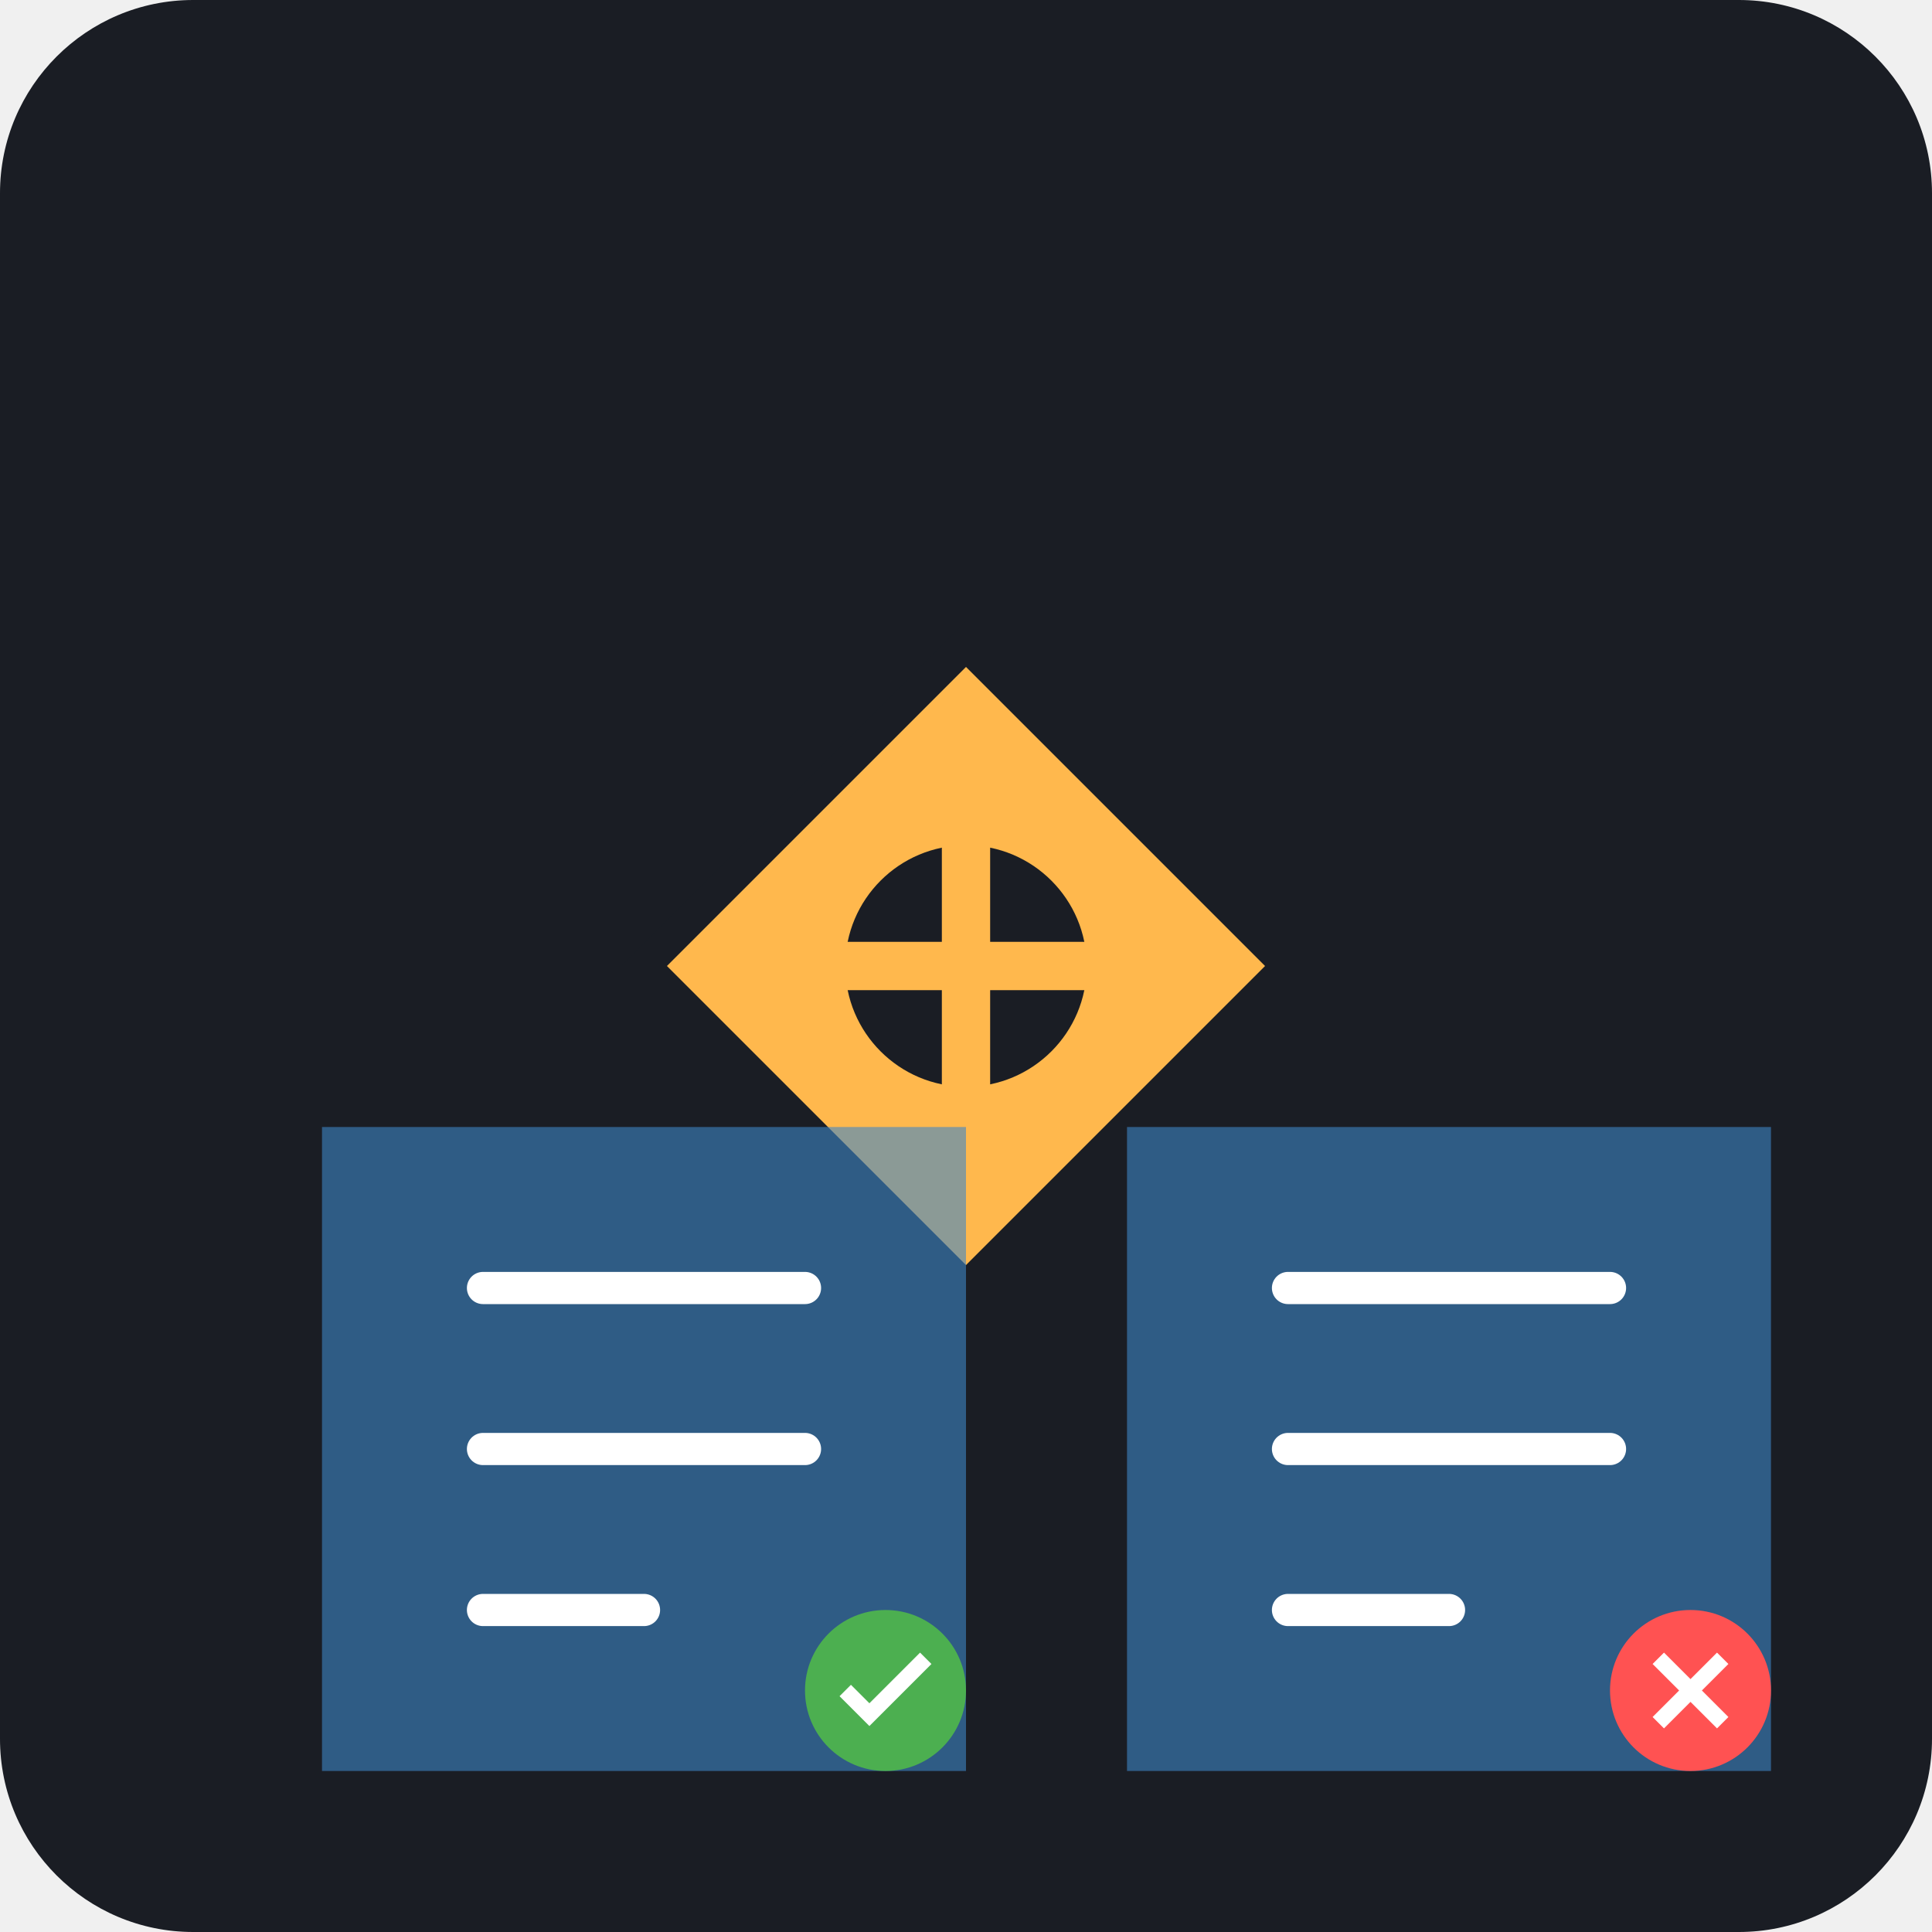
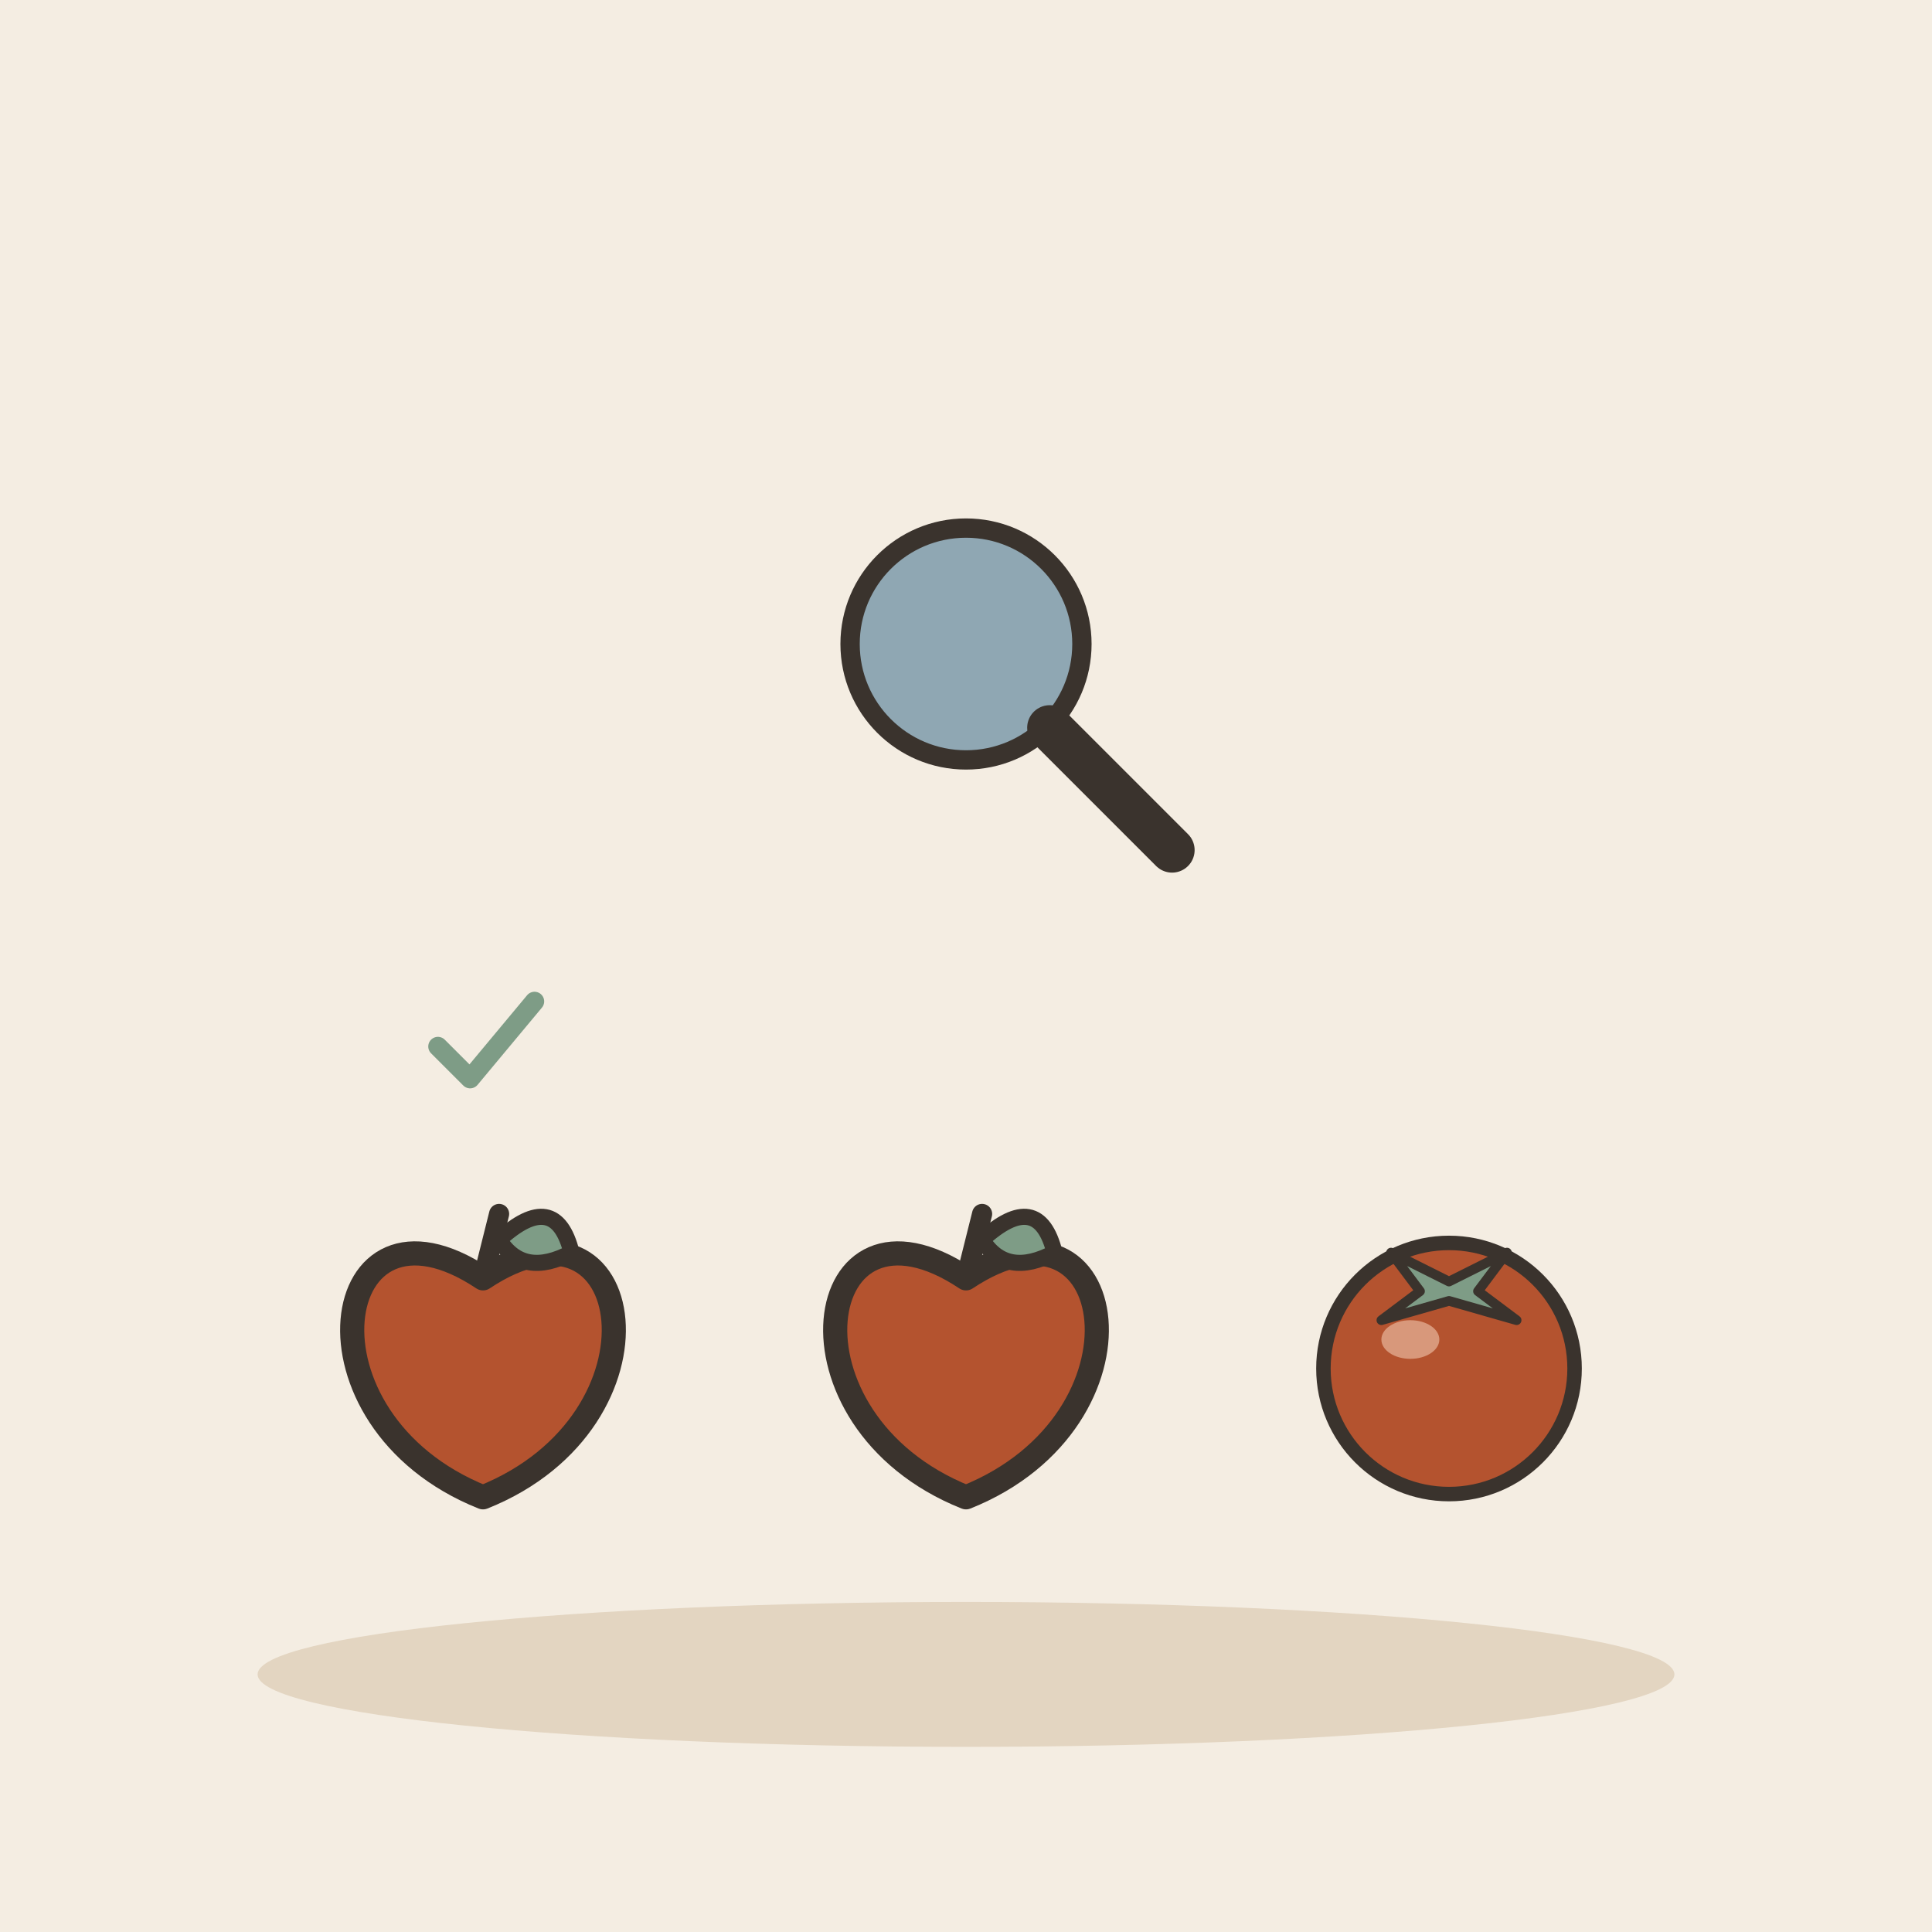
- <svg xmlns="http://www.w3.org/2000/svg" viewBox="0 0 240 240">
-   <rect width="240" height="240" rx="24" fill="#1A1D24" />
-   <g transform="translate(60, 60)">
-     <path d="M60 20L100 60L60 100L20 60Z" fill="#FFB84D" stroke="#1A1D24" stroke-width="4" />
-     <path d="M60 20L100 60L60 100L20 60Z" fill="none" stroke="#1A1D24" stroke-width="4" />
-     <circle cx="60" cy="60" r="15" fill="#1A1D24" />
-     <path d="M45 60H75M60 45V75" stroke="#FFB84D" stroke-width="6" stroke-linecap="round" />
+ <svg xmlns="http://www.w3.org/2000/svg" viewBox="0 0 240 240" data-style="editorial">
+   <rect width="240" height="240" fill="#F4EDE2" />
+   <ellipse cx="120" cy="208" rx="88" ry="9" fill="#E3D5C1" />
+   <g transform="translate(120 80) scale(0.8 0.8)">
+     <circle cx="0" cy="0" r="18" fill="#8FA7B3" stroke="#3A332D" stroke-width="3" stroke-linecap="round" stroke-linejoin="round" />
+     <path d="M13 13L32 32" stroke="#3A332D" stroke-width="7" stroke-linecap="round" fill="none" />
  </g>
-   <g transform="translate(120, 120)">
-     <path d="M20 20H100V100H20Z" fill="#3D85C6" opacity="0.6" />
-     <path d="M40 40H80M40 60H80M40 80H60" stroke="#FFFFFF" stroke-width="4" stroke-linecap="round" />
-     <circle cx="90" cy="90" r="10" fill="#FF5252" />
-     <path d="M86 86L94 94M86 94L94 86" stroke="#FFFFFF" stroke-width="2" />
+   <g transform="translate(60 170)">
+     <path d="M0 -11.2C19.2 -24 24 6.4 0 16C-24 6.4 -19.2 -24 0 -11.2Z" fill="#B4532F" stroke="#3A332D" stroke-width="3" stroke-linecap="round" stroke-linejoin="round" />
+     <path d="M0 -11.2L2 -19.2" stroke="#3A332D" stroke-width="2.5" stroke-linecap="round" fill="none" />
+     <path d="M2 -16Q9 -22.4 11 -14.4Q5 -11.2 2 -16Z" fill="#7E9C86" stroke="#3A332D" stroke-width="2" stroke-linecap="round" stroke-linejoin="round" />
  </g>
-   <g transform="translate(20, 120)">
-     <path d="M20 20H100V100H20Z" fill="#3D85C6" opacity="0.6" />
-     <path d="M40 40H80M40 60H80M40 80H60" stroke="#FFFFFF" stroke-width="4" stroke-linecap="round" />
-     <circle cx="90" cy="90" r="10" fill="#4CAF50" />
-     <path d="M85 90L88 93L95 86" stroke="#FFFFFF" stroke-width="2" fill="none" />
+   <g transform="translate(120 170)">
+     <g transform="translate(0 0)">
+       <path d="M0 -11.2C19.2 -24 24 6.4 0 16C-24 6.4 -19.2 -24 0 -11.2Z" fill="#B4532F" stroke="#3A332D" stroke-width="3" stroke-linecap="round" stroke-linejoin="round" />
+       <path d="M0 -11.2L2 -19.2" stroke="#3A332D" stroke-width="2.5" stroke-linecap="round" fill="none" />
+       <path d="M2 -16Q9 -22.4 11 -14.4Q5 -11.2 2 -16Z" fill="#7E9C86" stroke="#3A332D" stroke-width="2" stroke-linecap="round" stroke-linejoin="round" />
+     </g>
+   </g>
+   <g transform="translate(180 170) scale(0.6 0.6)">
+     <circle cx="0" cy="0" r="26" fill="#B4532F" stroke="#3A332D" stroke-width="3" stroke-linecap="round" stroke-linejoin="round" />
+     <path d="M-12 -24L0 -18L12 -24L6 -16L14 -10L0 -14L-14 -10L-6 -16Z" fill="#7E9C86" stroke="#3A332D" stroke-width="2" stroke-linecap="round" stroke-linejoin="round" />
+     <ellipse cx="-8" cy="-6" rx="6" ry="4" fill="#F0C7AE" opacity="0.6" />
+   </g>
+   <g transform="translate(60 130) scale(0.4 0.4)">
+     <path d="M-14 0l10 10l20 -24" fill="none" stroke="#7E9C86" stroke-width="6" stroke-linecap="round" stroke-linejoin="round" />
  </g>
</svg>
